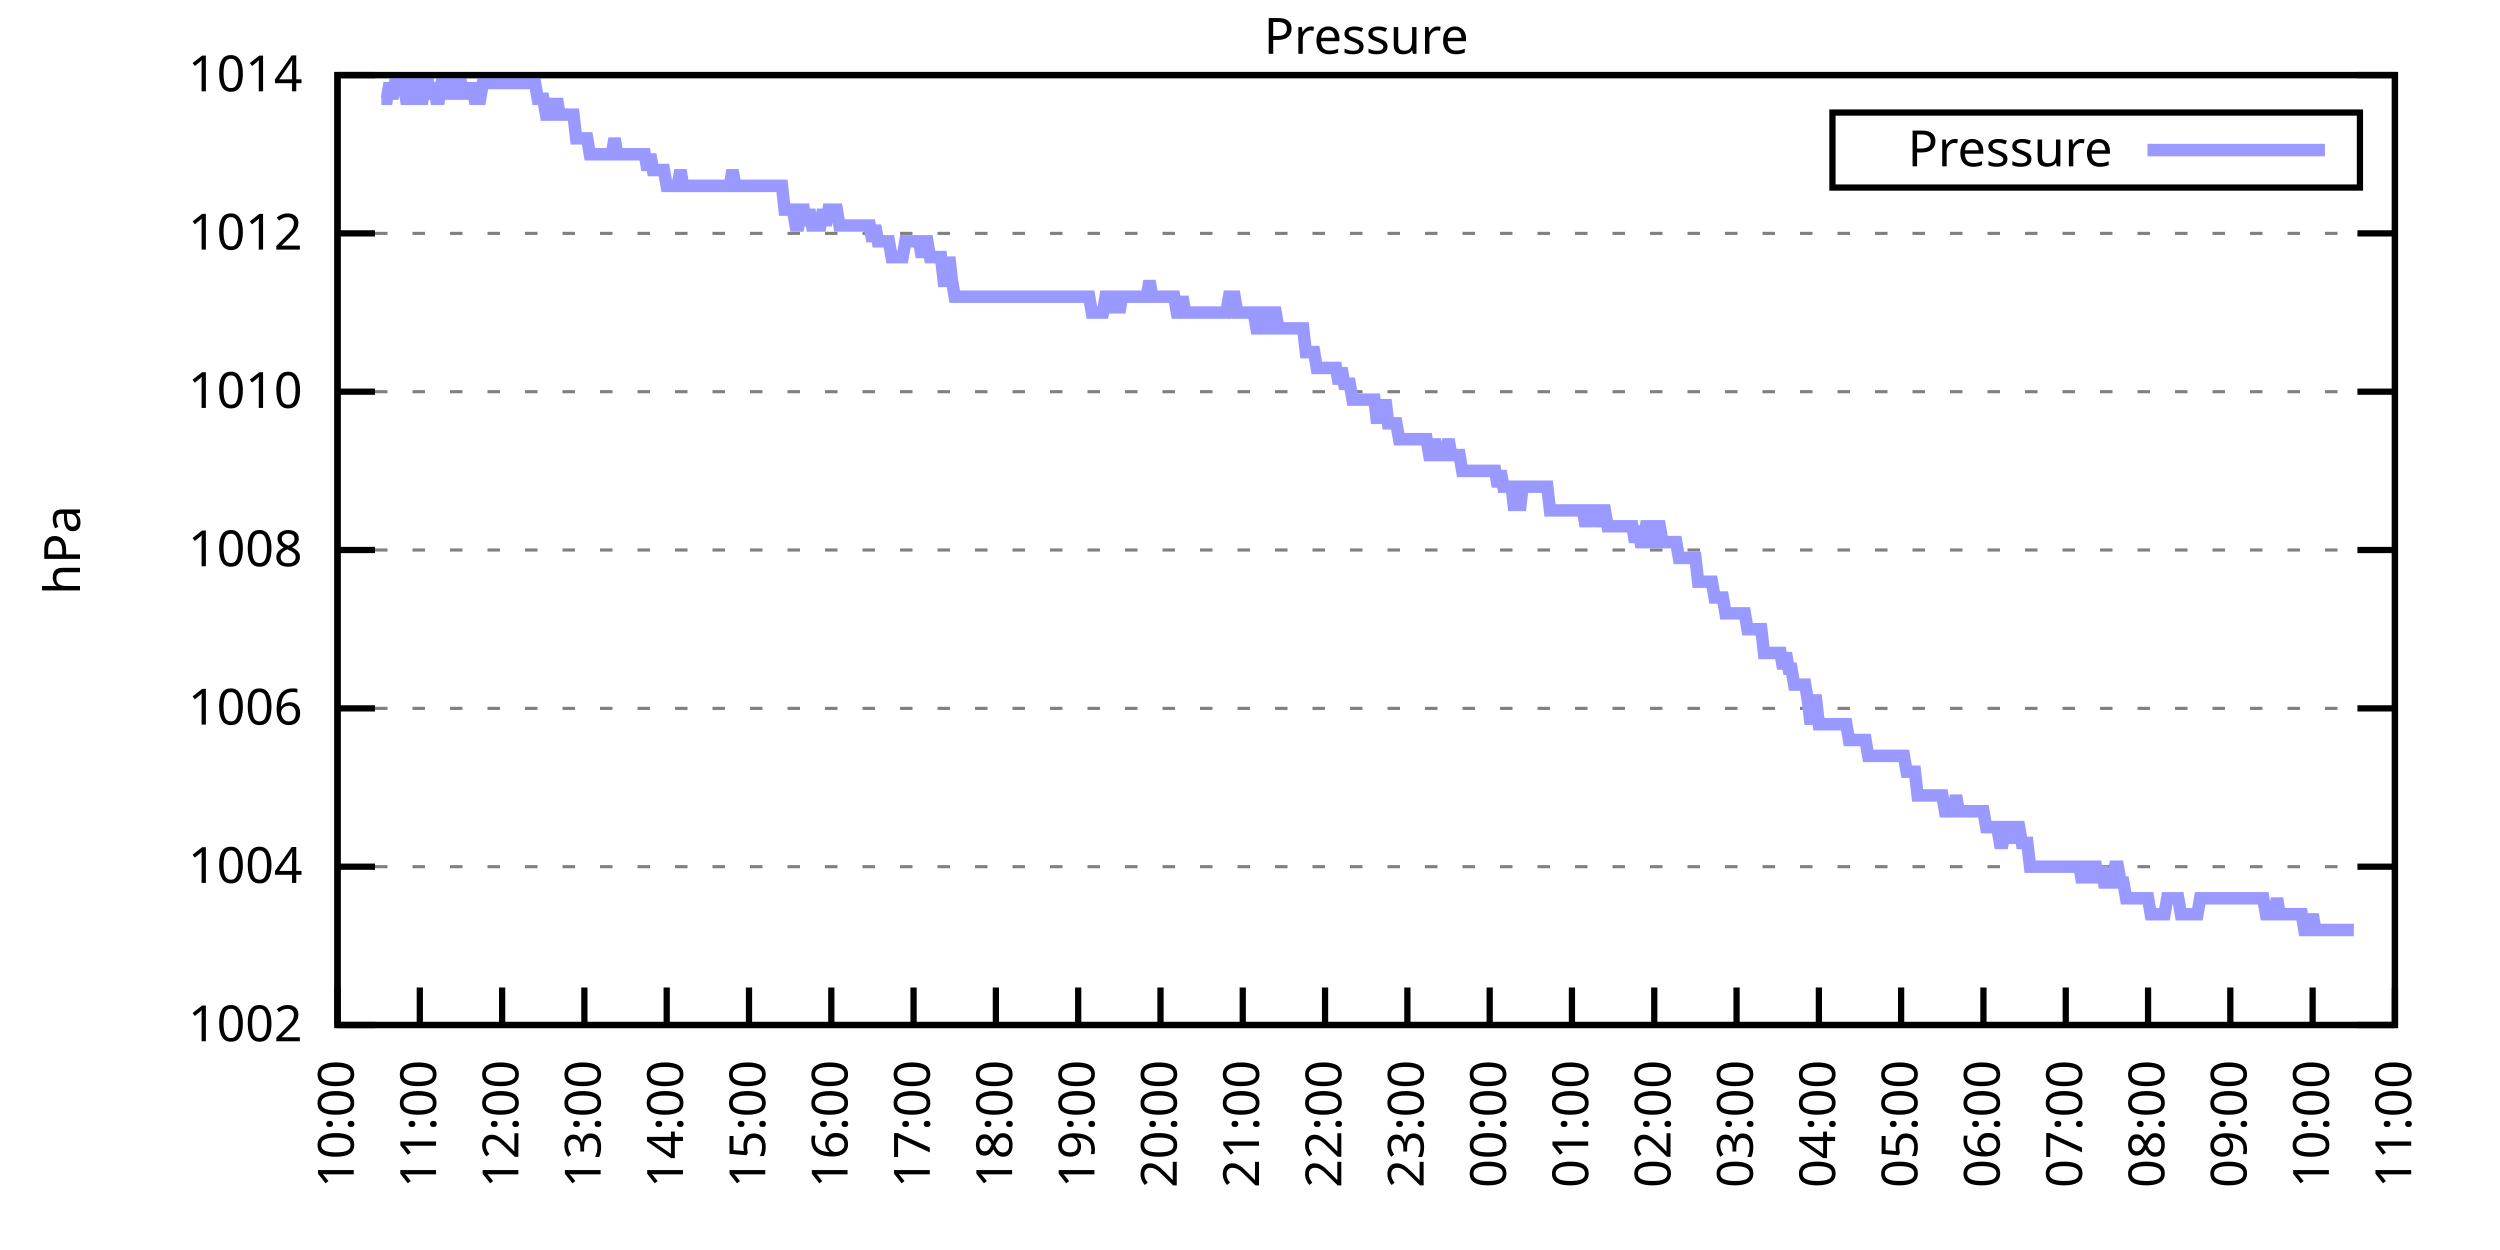
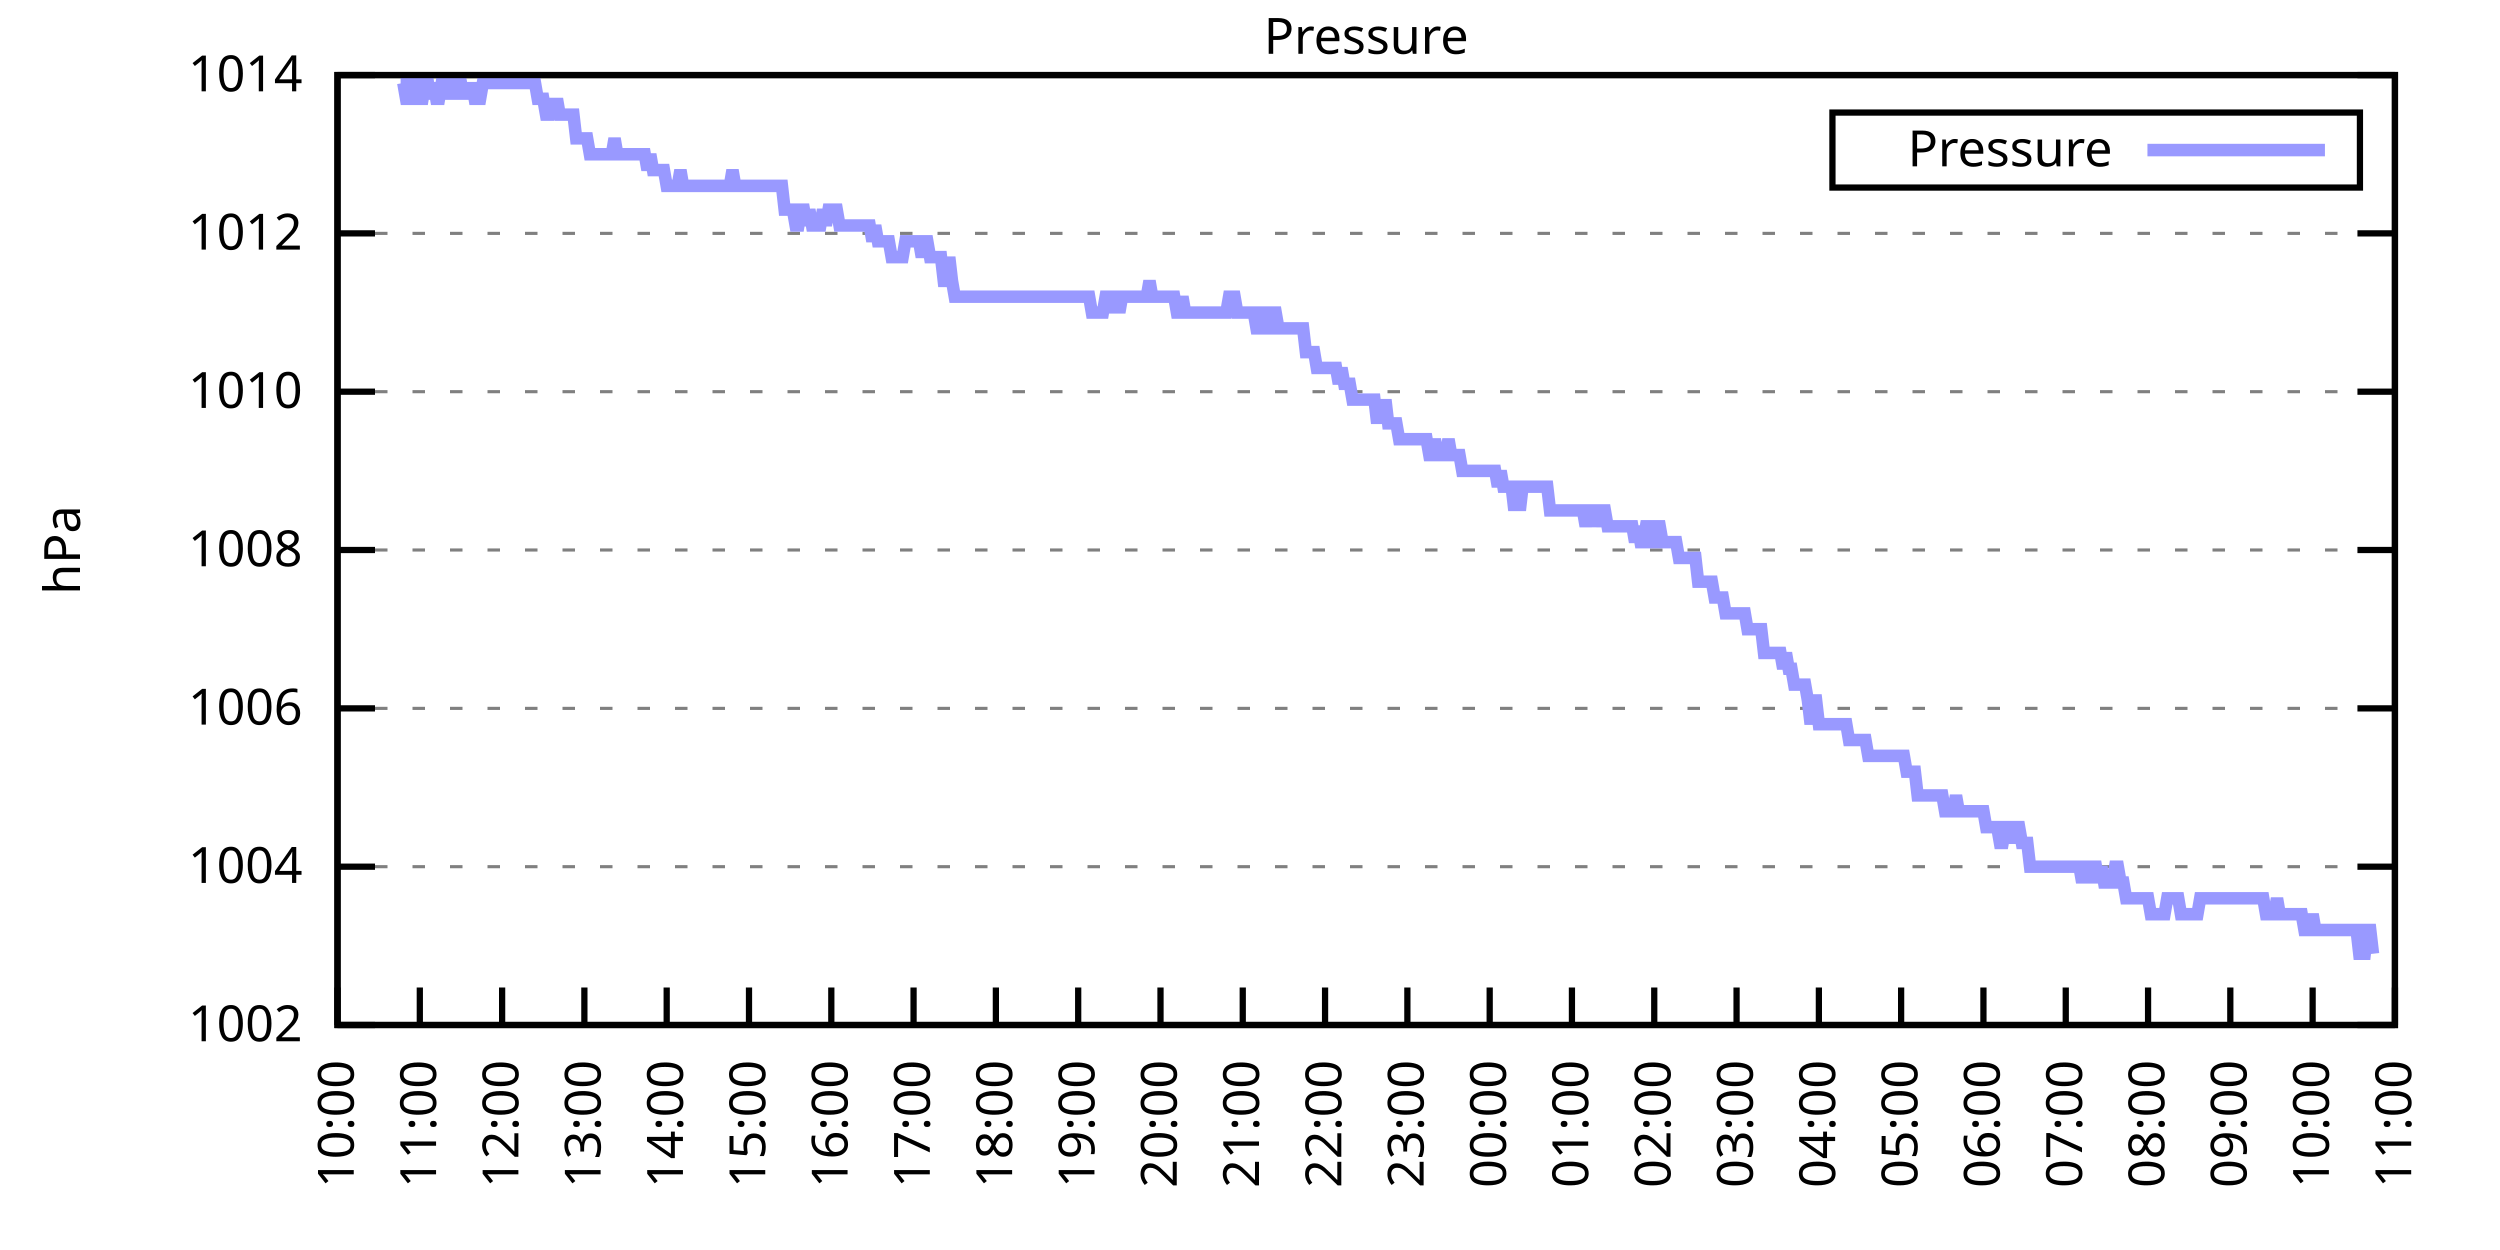
<svg xmlns="http://www.w3.org/2000/svg" xmlns:xlink="http://www.w3.org/1999/xlink" width="400" height="200" viewBox="0 0 400 200">
  <g id="gnuplot_canvas">
    <rect x="0" y="0" width="400" height="200" fill="none" />
    <defs>
      <circle id="gpDot" r="0.5" stroke-width="0.5" stroke="currentColor" />
      <path id="gpPt0" stroke-width="0.333" stroke="currentColor" d="M-1,0 h2 M0,-1 v2" />
      <path id="gpPt1" stroke-width="0.333" stroke="currentColor" d="M-1,-1 L1,1 M1,-1 L-1,1" />
      <path id="gpPt2" stroke-width="0.333" stroke="currentColor" d="M-1,0 L1,0 M0,-1 L0,1 M-1,-1 L1,1 M-1,1 L1,-1" />
      <rect id="gpPt3" stroke-width="0.333" stroke="currentColor" x="-1" y="-1" width="2" height="2" />
      <rect id="gpPt4" stroke-width="0.333" stroke="currentColor" fill="currentColor" x="-1" y="-1" width="2" height="2" />
      <circle id="gpPt5" stroke-width="0.333" stroke="currentColor" cx="0" cy="0" r="1" />
      <use xlink:href="#gpPt5" id="gpPt6" fill="currentColor" stroke="none" />
      <path id="gpPt7" stroke-width="0.333" stroke="currentColor" d="M0,-1.33 L-1.33,0.67 L1.33,0.67 z" />
      <use xlink:href="#gpPt7" id="gpPt8" fill="currentColor" stroke="none" />
      <use xlink:href="#gpPt7" id="gpPt9" stroke="currentColor" transform="rotate(180)" />
      <use xlink:href="#gpPt9" id="gpPt10" fill="currentColor" stroke="none" />
      <use xlink:href="#gpPt3" id="gpPt11" stroke="currentColor" transform="rotate(45)" />
      <use xlink:href="#gpPt11" id="gpPt12" fill="currentColor" stroke="none" />
      <path id="gpPt13" stroke-width="0.333" stroke="currentColor" d="M0,1.330 L1.265,0.411 L0.782,-1.067 L-0.782,-1.076 L-1.265,0.411 z" />
      <use xlink:href="#gpPt13" id="gpPt14" fill="currentColor" stroke="none" />
      <filter id="textbox" filterUnits="objectBoundingBox" x="0" y="0" height="1" width="1">
        <feFlood flood-color="white" flood-opacity="1" result="bgnd" />
        <feComposite in="SourceGraphic" in2="bgnd" operator="atop" />
      </filter>
      <filter id="greybox" filterUnits="objectBoundingBox" x="0" y="0" height="1" width="1">
        <feFlood flood-color="lightgrey" flood-opacity="1" result="grey" />
        <feComposite in="SourceGraphic" in2="grey" operator="atop" />
      </filter>
    </defs>
    <g fill="none" color="white" stroke="currentColor" stroke-width="1.00" stroke-linecap="butt" stroke-linejoin="miter">
</g>
    <g fill="none" color="black" stroke="currentColor" stroke-width="1.00" stroke-linecap="butt" stroke-linejoin="miter">
      <g stroke="none" shape-rendering="crispEdges">
        <polygon fill="rgb(255, 255, 255)" points="54.00,164.00 383.18,164.00 383.18,12.02 54.00,12.02 " />
      </g>
    </g>
    <g fill="none" color="black" stroke="currentColor" stroke-width="1.00" stroke-linecap="butt" stroke-linejoin="miter">
</g>
    <g fill="none" color="black" stroke="black" stroke-width="0.50" stroke-linecap="butt" stroke-linejoin="miter">
</g>
    <g fill="none" color="gray" stroke="currentColor" stroke-width="0.50" stroke-linecap="butt" stroke-linejoin="miter">
      <path stroke="gray" stroke-dasharray="2,4" class="gridline" d="M54.00,164.00 L383.19,164.00  " />
    </g>
    <g fill="none" color="gray" stroke="gray" stroke-width="1.00" stroke-linecap="butt" stroke-linejoin="miter">
</g>
    <g fill="none" color="black" stroke="currentColor" stroke-width="1.00" stroke-linecap="butt" stroke-linejoin="miter">
      <path stroke="black" d="M54.00,164.00 L60.00,164.00 M383.19,164.00 L377.19,164.00  " />
      <g transform="translate(48.40,166.60)" stroke="none" fill="black" font-family="Sans" font-size="8.00" text-anchor="end">
        <text>
          <tspan font-family="Sans"> 1002</tspan>
        </text>
      </g>
    </g>
    <g fill="none" color="black" stroke="currentColor" stroke-width="1.00" stroke-linecap="butt" stroke-linejoin="miter">
</g>
    <g fill="none" color="black" stroke="black" stroke-width="0.50" stroke-linecap="butt" stroke-linejoin="miter">
</g>
    <g fill="none" color="gray" stroke="currentColor" stroke-width="0.50" stroke-linecap="butt" stroke-linejoin="miter">
      <path stroke="gray" stroke-dasharray="2,4" class="gridline" d="M54.00,138.67 L383.19,138.67  " />
    </g>
    <g fill="none" color="gray" stroke="gray" stroke-width="1.00" stroke-linecap="butt" stroke-linejoin="miter">
</g>
    <g fill="none" color="black" stroke="currentColor" stroke-width="1.00" stroke-linecap="butt" stroke-linejoin="miter">
      <path stroke="black" d="M54.00,138.67 L60.00,138.67 M383.19,138.67 L377.19,138.67  " />
      <g transform="translate(48.40,141.27)" stroke="none" fill="black" font-family="Sans" font-size="8.00" text-anchor="end">
        <text>
          <tspan font-family="Sans"> 1004</tspan>
        </text>
      </g>
    </g>
    <g fill="none" color="black" stroke="currentColor" stroke-width="1.00" stroke-linecap="butt" stroke-linejoin="miter">
</g>
    <g fill="none" color="black" stroke="black" stroke-width="0.50" stroke-linecap="butt" stroke-linejoin="miter">
</g>
    <g fill="none" color="gray" stroke="currentColor" stroke-width="0.50" stroke-linecap="butt" stroke-linejoin="miter">
      <path stroke="gray" stroke-dasharray="2,4" class="gridline" d="M54.00,113.34 L383.19,113.34  " />
    </g>
    <g fill="none" color="gray" stroke="gray" stroke-width="1.00" stroke-linecap="butt" stroke-linejoin="miter">
</g>
    <g fill="none" color="black" stroke="currentColor" stroke-width="1.00" stroke-linecap="butt" stroke-linejoin="miter">
      <path stroke="black" d="M54.00,113.34 L60.00,113.34 M383.19,113.34 L377.19,113.34  " />
      <g transform="translate(48.40,115.94)" stroke="none" fill="black" font-family="Sans" font-size="8.00" text-anchor="end">
        <text>
          <tspan font-family="Sans"> 1006</tspan>
        </text>
      </g>
    </g>
    <g fill="none" color="black" stroke="currentColor" stroke-width="1.00" stroke-linecap="butt" stroke-linejoin="miter">
</g>
    <g fill="none" color="black" stroke="black" stroke-width="0.50" stroke-linecap="butt" stroke-linejoin="miter">
</g>
    <g fill="none" color="gray" stroke="currentColor" stroke-width="0.50" stroke-linecap="butt" stroke-linejoin="miter">
      <path stroke="gray" stroke-dasharray="2,4" class="gridline" d="M54.00,88.00 L383.19,88.00  " />
    </g>
    <g fill="none" color="gray" stroke="gray" stroke-width="1.00" stroke-linecap="butt" stroke-linejoin="miter">
</g>
    <g fill="none" color="black" stroke="currentColor" stroke-width="1.00" stroke-linecap="butt" stroke-linejoin="miter">
      <path stroke="black" d="M54.00,88.00 L60.00,88.00 M383.19,88.00 L377.19,88.00  " />
      <g transform="translate(48.40,90.60)" stroke="none" fill="black" font-family="Sans" font-size="8.00" text-anchor="end">
        <text>
          <tspan font-family="Sans"> 1008</tspan>
        </text>
      </g>
    </g>
    <g fill="none" color="black" stroke="currentColor" stroke-width="1.00" stroke-linecap="butt" stroke-linejoin="miter">
</g>
    <g fill="none" color="black" stroke="black" stroke-width="0.50" stroke-linecap="butt" stroke-linejoin="miter">
</g>
    <g fill="none" color="gray" stroke="currentColor" stroke-width="0.50" stroke-linecap="butt" stroke-linejoin="miter">
      <path stroke="gray" stroke-dasharray="2,4" class="gridline" d="M54.00,62.67 L383.19,62.67  " />
    </g>
    <g fill="none" color="gray" stroke="gray" stroke-width="1.00" stroke-linecap="butt" stroke-linejoin="miter">
</g>
    <g fill="none" color="black" stroke="currentColor" stroke-width="1.00" stroke-linecap="butt" stroke-linejoin="miter">
      <path stroke="black" d="M54.00,62.67 L60.00,62.67 M383.19,62.67 L377.19,62.67  " />
      <g transform="translate(48.40,65.27)" stroke="none" fill="black" font-family="Sans" font-size="8.00" text-anchor="end">
        <text>
          <tspan font-family="Sans"> 1010</tspan>
        </text>
      </g>
    </g>
    <g fill="none" color="black" stroke="currentColor" stroke-width="1.00" stroke-linecap="butt" stroke-linejoin="miter">
</g>
    <g fill="none" color="black" stroke="black" stroke-width="0.50" stroke-linecap="butt" stroke-linejoin="miter">
</g>
    <g fill="none" color="gray" stroke="currentColor" stroke-width="0.50" stroke-linecap="butt" stroke-linejoin="miter">
      <path stroke="gray" stroke-dasharray="2,4" class="gridline" d="M54.00,37.34 L383.19,37.34  " />
    </g>
    <g fill="none" color="gray" stroke="gray" stroke-width="1.00" stroke-linecap="butt" stroke-linejoin="miter">
</g>
    <g fill="none" color="black" stroke="currentColor" stroke-width="1.00" stroke-linecap="butt" stroke-linejoin="miter">
      <path stroke="black" d="M54.00,37.34 L60.00,37.34 M383.19,37.34 L377.19,37.34  " />
      <g transform="translate(48.40,39.94)" stroke="none" fill="black" font-family="Sans" font-size="8.00" text-anchor="end">
        <text>
          <tspan font-family="Sans"> 1012</tspan>
        </text>
      </g>
    </g>
    <g fill="none" color="black" stroke="currentColor" stroke-width="1.00" stroke-linecap="butt" stroke-linejoin="miter">
</g>
    <g fill="none" color="black" stroke="black" stroke-width="0.50" stroke-linecap="butt" stroke-linejoin="miter">
</g>
    <g fill="none" color="gray" stroke="currentColor" stroke-width="0.50" stroke-linecap="butt" stroke-linejoin="miter">
      <path stroke="gray" stroke-dasharray="2,4" class="gridline" d="M54.00,12.01 L383.19,12.01  " />
    </g>
    <g fill="none" color="gray" stroke="gray" stroke-width="1.00" stroke-linecap="butt" stroke-linejoin="miter">
</g>
    <g fill="none" color="black" stroke="currentColor" stroke-width="1.00" stroke-linecap="butt" stroke-linejoin="miter">
      <path stroke="black" d="M54.00,12.01 L60.00,12.01 M383.19,12.01 L377.19,12.01  " />
      <g transform="translate(48.40,14.61)" stroke="none" fill="black" font-family="Sans" font-size="8.00" text-anchor="end">
        <text>
          <tspan font-family="Sans"> 1014</tspan>
        </text>
      </g>
    </g>
    <g fill="none" color="black" stroke="currentColor" stroke-width="1.00" stroke-linecap="butt" stroke-linejoin="miter">
      <path stroke="black" d="M54.00,164.00 L54.00,158.00  " />
      <g transform="translate(56.60,169.60) rotate(270.00)" stroke="none" fill="black" font-family="Sans" font-size="8.00" text-anchor="end">
        <text>
          <tspan font-family="Sans">10:00</tspan>
        </text>
      </g>
    </g>
    <g fill="none" color="black" stroke="currentColor" stroke-width="1.00" stroke-linecap="butt" stroke-linejoin="miter">
      <path stroke="black" d="M67.17,164.00 L67.17,158.00  " />
      <g transform="translate(69.77,169.60) rotate(270.00)" stroke="none" fill="black" font-family="Sans" font-size="8.00" text-anchor="end">
        <text>
          <tspan font-family="Sans">11:00</tspan>
        </text>
      </g>
    </g>
    <g fill="none" color="black" stroke="currentColor" stroke-width="1.00" stroke-linecap="butt" stroke-linejoin="miter">
      <path stroke="black" d="M80.34,164.00 L80.34,158.00  " />
      <g transform="translate(82.94,169.60) rotate(270.00)" stroke="none" fill="black" font-family="Sans" font-size="8.00" text-anchor="end">
        <text>
          <tspan font-family="Sans">12:00</tspan>
        </text>
      </g>
    </g>
    <g fill="none" color="black" stroke="currentColor" stroke-width="1.00" stroke-linecap="butt" stroke-linejoin="miter">
      <path stroke="black" d="M93.50,164.00 L93.50,158.00  " />
      <g transform="translate(96.10,169.60) rotate(270.00)" stroke="none" fill="black" font-family="Sans" font-size="8.00" text-anchor="end">
        <text>
          <tspan font-family="Sans">13:00</tspan>
        </text>
      </g>
    </g>
    <g fill="none" color="black" stroke="currentColor" stroke-width="1.00" stroke-linecap="butt" stroke-linejoin="miter">
      <path stroke="black" d="M106.67,164.00 L106.67,158.00  " />
      <g transform="translate(109.27,169.60) rotate(270.00)" stroke="none" fill="black" font-family="Sans" font-size="8.00" text-anchor="end">
        <text>
          <tspan font-family="Sans">14:00</tspan>
        </text>
      </g>
    </g>
    <g fill="none" color="black" stroke="currentColor" stroke-width="1.00" stroke-linecap="butt" stroke-linejoin="miter">
      <path stroke="black" d="M119.84,164.00 L119.84,158.00  " />
      <g transform="translate(122.44,169.60) rotate(270.00)" stroke="none" fill="black" font-family="Sans" font-size="8.00" text-anchor="end">
        <text>
          <tspan font-family="Sans">15:00</tspan>
        </text>
      </g>
    </g>
    <g fill="none" color="black" stroke="currentColor" stroke-width="1.00" stroke-linecap="butt" stroke-linejoin="miter">
      <path stroke="black" d="M133.01,164.00 L133.01,158.00  " />
      <g transform="translate(135.61,169.60) rotate(270.00)" stroke="none" fill="black" font-family="Sans" font-size="8.00" text-anchor="end">
        <text>
          <tspan font-family="Sans">16:00</tspan>
        </text>
      </g>
    </g>
    <g fill="none" color="black" stroke="currentColor" stroke-width="1.00" stroke-linecap="butt" stroke-linejoin="miter">
      <path stroke="black" d="M146.17,164.00 L146.17,158.00  " />
      <g transform="translate(148.77,169.60) rotate(270.00)" stroke="none" fill="black" font-family="Sans" font-size="8.00" text-anchor="end">
        <text>
          <tspan font-family="Sans">17:00</tspan>
        </text>
      </g>
    </g>
    <g fill="none" color="black" stroke="currentColor" stroke-width="1.00" stroke-linecap="butt" stroke-linejoin="miter">
      <path stroke="black" d="M159.34,164.00 L159.34,158.00  " />
      <g transform="translate(161.94,169.60) rotate(270.00)" stroke="none" fill="black" font-family="Sans" font-size="8.00" text-anchor="end">
        <text>
          <tspan font-family="Sans">18:00</tspan>
        </text>
      </g>
    </g>
    <g fill="none" color="black" stroke="currentColor" stroke-width="1.00" stroke-linecap="butt" stroke-linejoin="miter">
      <path stroke="black" d="M172.51,164.00 L172.51,158.00  " />
      <g transform="translate(175.11,169.60) rotate(270.00)" stroke="none" fill="black" font-family="Sans" font-size="8.00" text-anchor="end">
        <text>
          <tspan font-family="Sans">19:00</tspan>
        </text>
      </g>
    </g>
    <g fill="none" color="black" stroke="currentColor" stroke-width="1.00" stroke-linecap="butt" stroke-linejoin="miter">
      <path stroke="black" d="M185.68,164.00 L185.68,158.00  " />
      <g transform="translate(188.28,169.60) rotate(270.00)" stroke="none" fill="black" font-family="Sans" font-size="8.00" text-anchor="end">
        <text>
          <tspan font-family="Sans">20:00</tspan>
        </text>
      </g>
    </g>
    <g fill="none" color="black" stroke="currentColor" stroke-width="1.00" stroke-linecap="butt" stroke-linejoin="miter">
      <path stroke="black" d="M198.84,164.00 L198.84,158.00  " />
      <g transform="translate(201.44,169.60) rotate(270.00)" stroke="none" fill="black" font-family="Sans" font-size="8.00" text-anchor="end">
        <text>
          <tspan font-family="Sans">21:00</tspan>
        </text>
      </g>
    </g>
    <g fill="none" color="black" stroke="currentColor" stroke-width="1.00" stroke-linecap="butt" stroke-linejoin="miter">
      <path stroke="black" d="M212.01,164.00 L212.01,158.00  " />
      <g transform="translate(214.61,169.60) rotate(270.00)" stroke="none" fill="black" font-family="Sans" font-size="8.00" text-anchor="end">
        <text>
          <tspan font-family="Sans">22:00</tspan>
        </text>
      </g>
    </g>
    <g fill="none" color="black" stroke="currentColor" stroke-width="1.00" stroke-linecap="butt" stroke-linejoin="miter">
      <path stroke="black" d="M225.18,164.00 L225.18,158.00  " />
      <g transform="translate(227.78,169.60) rotate(270.00)" stroke="none" fill="black" font-family="Sans" font-size="8.00" text-anchor="end">
        <text>
          <tspan font-family="Sans">23:00</tspan>
        </text>
      </g>
    </g>
    <g fill="none" color="black" stroke="currentColor" stroke-width="1.00" stroke-linecap="butt" stroke-linejoin="miter">
      <path stroke="black" d="M238.35,164.00 L238.35,158.00  " />
      <g transform="translate(240.95,169.60) rotate(270.00)" stroke="none" fill="black" font-family="Sans" font-size="8.00" text-anchor="end">
        <text>
          <tspan font-family="Sans">00:00</tspan>
        </text>
      </g>
    </g>
    <g fill="none" color="black" stroke="currentColor" stroke-width="1.00" stroke-linecap="butt" stroke-linejoin="miter">
      <path stroke="black" d="M251.51,164.00 L251.51,158.00  " />
      <g transform="translate(254.11,169.60) rotate(270.00)" stroke="none" fill="black" font-family="Sans" font-size="8.00" text-anchor="end">
        <text>
          <tspan font-family="Sans">01:00</tspan>
        </text>
      </g>
    </g>
    <g fill="none" color="black" stroke="currentColor" stroke-width="1.00" stroke-linecap="butt" stroke-linejoin="miter">
      <path stroke="black" d="M264.68,164.00 L264.68,158.00  " />
      <g transform="translate(267.28,169.60) rotate(270.00)" stroke="none" fill="black" font-family="Sans" font-size="8.00" text-anchor="end">
        <text>
          <tspan font-family="Sans">02:00</tspan>
        </text>
      </g>
    </g>
    <g fill="none" color="black" stroke="currentColor" stroke-width="1.00" stroke-linecap="butt" stroke-linejoin="miter">
      <path stroke="black" d="M277.85,164.00 L277.85,158.00  " />
      <g transform="translate(280.45,169.60) rotate(270.00)" stroke="none" fill="black" font-family="Sans" font-size="8.00" text-anchor="end">
        <text>
          <tspan font-family="Sans">03:00</tspan>
        </text>
      </g>
    </g>
    <g fill="none" color="black" stroke="currentColor" stroke-width="1.00" stroke-linecap="butt" stroke-linejoin="miter">
      <path stroke="black" d="M291.02,164.00 L291.02,158.00  " />
      <g transform="translate(293.62,169.60) rotate(270.00)" stroke="none" fill="black" font-family="Sans" font-size="8.00" text-anchor="end">
        <text>
          <tspan font-family="Sans">04:00</tspan>
        </text>
      </g>
    </g>
    <g fill="none" color="black" stroke="currentColor" stroke-width="1.00" stroke-linecap="butt" stroke-linejoin="miter">
      <path stroke="black" d="M304.18,164.00 L304.18,158.00  " />
      <g transform="translate(306.78,169.60) rotate(270.00)" stroke="none" fill="black" font-family="Sans" font-size="8.00" text-anchor="end">
        <text>
          <tspan font-family="Sans">05:00</tspan>
        </text>
      </g>
    </g>
    <g fill="none" color="black" stroke="currentColor" stroke-width="1.00" stroke-linecap="butt" stroke-linejoin="miter">
      <path stroke="black" d="M317.35,164.00 L317.35,158.00  " />
      <g transform="translate(319.95,169.60) rotate(270.00)" stroke="none" fill="black" font-family="Sans" font-size="8.00" text-anchor="end">
        <text>
          <tspan font-family="Sans">06:00</tspan>
        </text>
      </g>
    </g>
    <g fill="none" color="black" stroke="currentColor" stroke-width="1.00" stroke-linecap="butt" stroke-linejoin="miter">
      <path stroke="black" d="M330.52,164.00 L330.52,158.00  " />
      <g transform="translate(333.12,169.60) rotate(270.00)" stroke="none" fill="black" font-family="Sans" font-size="8.00" text-anchor="end">
        <text>
          <tspan font-family="Sans">07:00</tspan>
        </text>
      </g>
    </g>
    <g fill="none" color="black" stroke="currentColor" stroke-width="1.00" stroke-linecap="butt" stroke-linejoin="miter">
      <path stroke="black" d="M343.69,164.00 L343.69,158.00  " />
      <g transform="translate(346.29,169.60) rotate(270.00)" stroke="none" fill="black" font-family="Sans" font-size="8.00" text-anchor="end">
        <text>
          <tspan font-family="Sans">08:00</tspan>
        </text>
      </g>
    </g>
    <g fill="none" color="black" stroke="currentColor" stroke-width="1.00" stroke-linecap="butt" stroke-linejoin="miter">
      <path stroke="black" d="M356.85,164.00 L356.85,158.00  " />
      <g transform="translate(359.45,169.60) rotate(270.00)" stroke="none" fill="black" font-family="Sans" font-size="8.00" text-anchor="end">
        <text>
          <tspan font-family="Sans">09:00</tspan>
        </text>
      </g>
    </g>
    <g fill="none" color="black" stroke="currentColor" stroke-width="1.00" stroke-linecap="butt" stroke-linejoin="miter">
      <path stroke="black" d="M370.02,164.00 L370.02,158.00  " />
      <g transform="translate(372.62,169.60) rotate(270.00)" stroke="none" fill="black" font-family="Sans" font-size="8.00" text-anchor="end">
        <text>
          <tspan font-family="Sans">10:00</tspan>
        </text>
      </g>
    </g>
    <g fill="none" color="black" stroke="currentColor" stroke-width="1.00" stroke-linecap="butt" stroke-linejoin="miter">
      <path stroke="black" d="M383.19,164.00 L383.19,158.00  " />
      <g transform="translate(385.79,169.60) rotate(270.00)" stroke="none" fill="black" font-family="Sans" font-size="8.00" text-anchor="end">
        <text>
          <tspan font-family="Sans">11:00</tspan>
        </text>
      </g>
    </g>
    <g fill="none" color="black" stroke="currentColor" stroke-width="1.00" stroke-linecap="butt" stroke-linejoin="miter">
</g>
    <g fill="none" color="black" stroke="currentColor" stroke-width="1.00" stroke-linecap="butt" stroke-linejoin="miter">
      <path stroke="black" d="M54.00,12.01 L54.00,164.00 L383.19,164.00 L383.19,12.01 L54.00,12.01 Z  " />
    </g>
    <g fill="none" color="black" stroke="currentColor" stroke-width="1.00" stroke-linecap="butt" stroke-linejoin="miter">
</g>
    <g fill="none" color="black" stroke="currentColor" stroke-width="1.00" stroke-linecap="butt" stroke-linejoin="miter">
      <path stroke="black" d="M293.19,30.01 L293.19,18.01 L377.59,18.01 L377.59,30.01 L293.19,30.01 Z  " />
    </g>
    <g id="Pressure_plot_1">
      <g fill="none" color="white" stroke="black" stroke-width="2.00" stroke-linecap="butt" stroke-linejoin="miter">
</g>
      <g fill="none" color="black" stroke="currentColor" stroke-width="2.00" stroke-linecap="butt" stroke-linejoin="miter">
        <g transform="translate(337.99,26.61)" stroke="none" fill="black" font-family="Sans" font-size="8.00" text-anchor="end">
          <text>
            <tspan font-family="Sans">Pressure</tspan>
          </text>
        </g>
      </g>
      <g fill="none" color="black" stroke="currentColor" stroke-width="2.00" stroke-linecap="butt" stroke-linejoin="miter">
-         <path stroke="rgb(153, 153, 255)" d="M343.59,24.01 L371.99,24.01 M61.02,15.81 L61.46,15.81 L61.90,15.81 L62.34,13.28 L62.78,15.81 L63.22,13.28   L63.66,13.28 L64.10,13.28 L64.53,13.28 L64.97,15.81 L65.41,15.81 L65.85,15.81 L66.29,13.28 L66.73,13.28   L67.17,15.81 L67.61,15.81 L68.05,13.28 L68.48,13.28 L68.92,15.81 L69.36,13.28 L69.80,15.81 L70.24,15.81   L70.68,13.28 L71.12,13.28 L71.56,15.81 L72.00,13.28 L72.43,13.28 L72.87,15.81 L73.31,13.28 L73.75,13.28   L74.19,15.81 L74.63,13.28 L75.07,15.81 L75.51,13.28 L75.95,15.81 L76.38,15.81 L76.82,15.81 L77.26,13.28   L77.70,13.28 L78.14,13.28 L78.58,13.28 L79.02,13.28 L79.46,13.28 L79.90,13.28 L80.34,13.28 L80.77,13.28   L81.21,13.28 L81.65,13.28 L82.09,13.28 L82.53,13.28 L82.97,13.28 L83.41,13.28 L83.85,13.28 L84.29,13.28   L84.72,13.28 L85.16,13.28 L85.60,13.28 L86.04,15.81 L86.48,15.81 L86.92,15.81 L87.36,18.34 L87.80,18.34   L88.24,15.81 L88.67,18.34 L89.11,15.81 L89.55,18.34 L89.99,18.34 L90.43,18.34 L90.87,18.34 L91.31,18.34   L91.75,18.34 L92.19,22.14 L92.62,22.14 L93.06,22.14 L93.50,22.14 L93.94,22.14 L94.38,24.68 L94.82,24.68   L95.26,24.68 L95.70,24.68 L96.14,24.68 L96.58,24.68 L97.01,24.68 L97.45,24.68 L97.89,24.68 L98.33,22.14   L98.77,24.68 L99.21,24.68 L99.65,24.68 L100.09,24.68 L100.53,24.68 L100.96,24.68 L101.40,24.68 L101.84,24.68   L102.28,24.68 L102.72,24.68 L103.16,24.68 L103.60,27.21 L104.04,24.68 L104.48,27.21 L104.91,27.21 L105.35,27.21   L105.79,27.21 L106.23,27.21 L106.67,29.74 L107.11,29.74 L107.55,29.74 L107.99,29.74 L108.43,29.74 L108.87,27.21   L109.30,29.74 L109.74,29.74 L110.18,29.74 L110.62,29.74 L111.06,29.74 L111.50,29.74 L111.94,29.74 L112.38,29.74   L112.82,29.74 L113.25,29.74 L113.69,29.74 L114.13,29.74 L114.57,29.74 L115.01,29.74 L115.45,29.74 L115.89,29.74   L116.33,29.74 L116.77,29.74 L117.20,27.21 L117.64,29.74 L118.08,29.74 L118.52,29.74 L118.96,29.74 L119.40,29.74   L119.84,29.74 L120.28,29.74 L120.72,29.74 L121.15,29.74 L121.59,29.74 L122.03,29.74 L122.47,29.74 L122.91,29.74   L123.35,29.74 L123.79,29.74 L124.23,29.74 L124.67,29.74 L125.11,29.74 L125.54,33.54 L125.98,33.54 L126.42,33.54   L126.86,33.54 L127.30,36.08 L127.74,36.08 L128.18,33.54 L128.62,33.54 L129.06,36.08 L129.49,33.54 L129.93,36.08   L130.37,36.08 L130.81,36.08 L131.25,36.08 L131.69,33.54 L132.13,36.08 L132.57,33.54 L133.01,33.54 L133.44,33.54   L133.88,33.54 L134.32,36.08 L134.76,36.08 L135.20,36.08 L135.64,36.08 L136.08,36.08 L136.52,36.08 L136.96,36.08   L137.39,36.08 L137.83,36.08 L138.27,36.08 L138.71,36.08 L139.15,36.08 L139.59,38.61 L140.03,36.08 L140.47,38.61   L140.91,38.61 L141.35,38.61 L141.78,38.61 L142.22,38.61 L142.66,41.14 L143.10,41.14 L143.54,41.14 L143.98,41.14   L144.42,41.14 L144.86,38.61 L145.30,38.61 L145.73,38.61 L146.17,38.61 L146.61,38.61 L147.05,38.61 L147.49,41.14   L147.93,38.61 L148.37,38.61 L148.81,41.14 L149.25,41.14 L149.68,41.14 L150.12,41.14 L150.56,41.14 L151.00,44.94   L151.44,44.94 L151.88,41.14 L152.32,44.94 L152.76,47.47 L153.20,47.47 L153.63,47.47 L154.07,47.47 L154.51,47.47   L154.95,47.47 L155.39,47.47 L155.83,47.47 L156.27,47.47 L156.71,47.47 L157.15,47.47 L157.59,47.47 L158.02,47.47   L158.46,47.47 L158.90,47.47 L159.34,47.47 L159.78,47.47 L160.22,47.47 L160.66,47.47 L161.10,47.47 L161.54,47.47   L161.97,47.47 L162.41,47.47 L162.85,47.47 L163.29,47.47 L163.73,47.47 L164.17,47.47 L164.61,47.47 L165.05,47.47   L165.49,47.47 L165.92,47.47 L166.36,47.47 L166.80,47.47 L167.24,47.47 L167.68,47.47 L168.12,47.47 L168.56,47.47   L169.00,47.47 L169.44,47.47 L169.87,47.47 L170.31,47.47 L170.75,47.47 L171.19,47.47 L171.63,47.47 L172.07,47.47   L172.51,47.47 L172.95,47.47 L173.39,47.47 L173.83,47.47 L174.26,47.47 L174.70,50.01 L175.14,50.01 L175.58,50.01   L176.02,50.01 L176.46,50.01 L176.90,47.47 L177.34,47.47 L177.78,50.01 L178.21,47.47 L178.65,47.47 L179.09,50.01   L179.53,47.47 L179.97,47.47 L180.41,47.47 L180.85,47.47 L181.29,47.47 L181.73,47.47 L182.16,47.47 L182.60,47.47   L183.04,47.47 L183.48,47.47 L183.92,44.94 L184.36,47.47 L184.80,47.47 L185.24,47.47 L185.68,47.47 L186.11,47.47   L186.55,47.47 L186.99,47.47 L187.43,47.47 L187.87,47.47 L188.31,50.01 L188.75,50.01 L189.19,47.47 L189.63,50.01   L190.07,50.01 L190.50,50.01 L190.94,50.01 L191.38,50.01 L191.82,50.01 L192.26,50.01 L192.70,50.01 L193.14,50.01   L193.58,50.01 L194.02,50.01 L194.45,50.01 L194.89,50.01 L195.33,50.01 L195.77,50.01 L196.21,50.01 L196.65,47.47   L197.09,47.47 L197.53,47.47 L197.97,50.01 L198.40,50.01 L198.84,50.01 L199.28,50.01 L199.72,50.01 L200.16,50.01   L200.60,50.01 L201.04,52.54 L201.48,52.54 L201.92,50.01 L202.35,50.01 L202.79,52.54 L203.23,52.54 L203.67,50.01   L204.11,50.01 L204.55,52.54 L204.99,52.54 L205.43,52.54 L205.87,52.54 L206.31,52.54 L206.74,52.54 L207.18,52.54   L207.62,52.54 L208.06,52.54 L208.50,52.54 L208.94,56.34 L209.38,56.34 L209.82,56.34 L210.26,56.34 L210.69,58.87   L211.13,58.87 L211.57,58.87 L212.01,58.87 L212.45,58.87 L212.89,58.87 L213.33,58.87 L213.77,58.87 L214.21,61.41   L214.64,58.87 L215.08,61.41 L215.52,61.41 L215.96,61.41 L216.40,63.94 L216.84,63.94 L217.28,63.94 L217.72,63.94   L218.16,63.94 L218.60,63.94 L219.03,63.94 L219.47,63.94 L219.91,63.94 L220.35,67.74 L220.79,63.94 L221.23,67.74   L221.67,63.94 L222.11,67.74 L222.55,67.74 L222.98,67.74 L223.42,67.74 L223.86,70.27 L224.30,70.27 L224.74,70.27   L225.18,70.27 L225.62,70.27 L226.06,70.27 L226.50,70.27 L226.93,70.27 L227.37,70.27 L227.81,70.27 L228.25,70.27   L228.69,72.81 L229.13,72.81 L229.57,70.27 L230.01,72.81 L230.45,72.81 L230.88,72.81 L231.32,72.81 L231.76,70.27   L232.20,72.81 L232.64,72.81 L233.08,72.81 L233.52,72.81 L233.96,75.34 L234.40,75.34 L234.84,75.34 L235.27,75.34   L235.71,75.34 L236.15,75.34 L236.59,75.34 L237.03,75.34 L237.47,75.34 L237.91,75.34 L238.35,75.34 L238.79,75.34   L239.22,75.34 L239.66,77.87 L240.10,75.34 L240.54,77.87 L240.98,77.87 L241.42,77.87 L241.86,77.87 L242.30,81.67   L242.74,77.87 L243.17,81.67 L243.61,77.87 L244.05,77.87 L244.49,77.87 L244.93,77.87 L245.37,77.87 L245.81,77.87   L246.25,77.87 L246.69,77.87 L247.12,77.87 L247.56,77.87 L248.00,81.67 L248.44,81.67 L248.88,81.67 L249.32,81.67   L249.76,81.67 L250.20,81.67 L250.64,81.67 L251.08,81.67 L251.51,81.67 L251.95,81.67 L252.39,81.67 L252.83,81.67   L253.27,81.67 L253.71,84.21 L254.15,81.67 L254.59,81.67 L255.03,81.67 L255.46,84.21 L255.90,81.67 L256.34,81.67   L256.78,81.67 L257.22,84.21 L257.66,84.21 L258.10,84.21 L258.54,84.21 L258.98,84.21 L259.41,84.21 L259.85,84.21   L260.29,84.21 L260.73,84.21 L261.17,84.21 L261.61,86.74 L262.05,84.21 L262.49,86.74 L262.93,86.74 L263.36,84.21   L263.80,84.21 L264.24,86.74 L264.68,86.74 L265.12,84.21 L265.56,84.21 L266.00,86.74 L266.44,86.74 L266.88,86.74   L267.32,86.74 L267.75,86.74 L268.19,86.74 L268.63,89.27 L269.07,89.27 L269.51,89.27 L269.95,89.27 L270.39,89.27   L270.83,89.27 L271.27,89.27 L271.70,93.07 L272.14,93.07 L272.58,93.07 L273.02,93.07 L273.46,93.07 L273.90,93.07   L274.34,95.60 L274.78,95.60 L275.22,95.60 L275.65,95.60 L276.09,98.14 L276.53,98.14 L276.97,98.14 L277.41,98.14   L277.85,98.14 L278.29,98.14 L278.73,98.14 L279.17,98.14 L279.60,100.67 L280.04,100.67 L280.48,100.67 L280.92,100.67   L281.36,100.67 L281.80,100.67 L282.24,104.47 L282.68,104.47 L283.12,104.47 L283.56,104.47 L283.99,104.47 L284.43,104.47   L284.87,104.47 L285.31,107.00 L285.75,104.47 L286.19,107.00 L286.63,107.00 L287.07,109.54 L287.51,109.54 L287.94,109.54   L288.38,109.54 L288.82,109.54 L289.26,112.07 L289.70,115.87 L290.14,112.07 L290.58,112.07 L291.02,115.87 L291.46,115.87   L291.89,115.87 L292.33,115.87 L292.77,115.87 L293.21,115.87 L293.65,115.87 L294.09,115.87 L294.53,115.87 L294.97,115.87   L295.41,115.87 L295.84,118.40 L296.28,118.40 L296.72,118.40 L297.16,118.40 L297.60,118.40 L298.04,118.40 L298.48,118.40   L298.92,120.94 L299.36,120.94 L299.80,120.94 L300.23,120.94 L300.67,120.94 L301.11,120.94 L301.55,120.94 L301.99,120.94   L302.43,120.94 L302.87,120.94 L303.31,120.94 L303.75,120.94 L304.18,120.94 L304.62,120.94 L305.06,123.47 L305.50,123.47   L305.94,123.47 L306.38,123.47 L306.82,127.27 L307.26,127.27 L307.70,127.27 L308.13,127.27 L308.57,127.27 L309.01,127.27   L309.45,127.27 L309.89,127.27 L310.33,127.27 L310.77,127.27 L311.21,129.80 L311.65,129.80 L312.08,129.80 L312.52,129.80   L312.96,127.27 L313.40,129.80 L313.84,129.80 L314.28,129.80 L314.72,129.80 L315.16,129.80 L315.60,129.80 L316.04,129.80   L316.47,129.80 L316.91,129.80 L317.35,129.80 L317.79,132.34 L318.23,132.34 L318.67,132.34 L319.11,132.34 L319.55,132.34   L319.99,134.87 L320.42,134.87 L320.86,132.34 L321.30,132.34 L321.74,134.87 L322.18,132.34 L322.62,132.34 L323.06,132.34   L323.50,134.87 L323.94,134.87 L324.37,134.87 L324.81,138.67 L325.25,138.67 L325.69,138.67 L326.13,138.67 L326.57,138.67   L327.01,138.67 L327.45,138.67 L327.89,138.67 L328.33,138.67 L328.76,138.67 L329.20,138.67 L329.64,138.67 L330.08,138.67   L330.52,138.67 L330.96,138.67 L331.40,138.67 L331.84,138.67 L332.28,138.67 L332.71,138.67 L333.15,141.20 L333.59,138.67   L334.03,138.67 L334.47,141.20 L334.91,138.67 L335.35,138.67 L335.79,141.20 L336.23,138.67 L336.66,141.20 L337.10,141.20   L337.54,141.20 L337.98,141.20 L338.42,138.67 L338.86,138.67 L339.30,141.20 L339.74,141.20 L340.18,143.73 L340.61,143.73   L341.05,143.73 L341.49,143.73 L341.93,143.73 L342.37,143.73 L342.81,143.73 L343.25,143.73 L343.69,143.73 L344.13,146.27   L344.57,146.27 L345.00,146.27 L345.44,146.27 L345.88,146.27 L346.32,146.27 L346.76,143.73 L347.20,143.73 L347.64,143.73   L348.08,143.73 L348.52,143.73 L348.95,146.27 L349.39,146.27 L349.83,146.27 L350.27,146.27 L350.71,146.27 L351.15,146.27   L351.59,146.27 L352.03,143.73 L352.47,143.73 L352.90,143.73 L353.34,143.73 L353.78,143.73 L354.22,143.73 L354.66,143.73   L355.10,143.73 L355.54,143.73 L355.98,143.73 L356.42,143.73 L356.85,143.73 L357.29,143.73 L357.73,143.73 L358.17,143.73   L358.61,143.73 L359.05,143.73 L359.49,143.73 L359.93,143.73 L360.37,143.73 L360.81,143.73 L361.24,143.73 L361.68,143.73   L362.12,143.73 L362.56,146.27 L363.00,146.27 L363.44,146.27 L363.88,146.27 L364.32,143.73 L364.76,146.27 L365.19,146.27   L365.63,146.27 L366.07,146.27 L366.51,146.27 L366.95,146.27 L367.39,146.27 L367.83,146.27 L368.27,146.27 L368.71,148.80   L369.14,148.80 L369.58,148.80 L370.02,146.27 L370.46,148.80 L370.90,148.80 L371.34,148.80 L371.78,148.80 L372.22,148.80   L372.66,148.80 L373.09,148.80 L373.53,148.80 L373.97,148.80 L374.41,148.80 L374.85,148.80 L375.29,148.80 L375.73,148.80   L376.17,148.80 L376.61,148.80  " />
+         <path stroke="rgb(153, 153, 255)" d="M343.59,24.01 L371.99,24.01 M64.10,13.28 L64.53,13.28 L64.97,15.81 L65.41,15.81 L65.85,15.81 L66.29,13.28   L66.73,13.28 L67.17,15.81 L67.61,15.81 L68.05,13.28 L68.48,13.28 L68.92,15.81 L69.36,13.28 L69.80,15.81   L70.24,15.81 L70.68,13.28 L71.12,13.28 L71.56,15.81 L72.00,13.28 L72.43,13.28 L72.87,15.81 L73.31,13.28   L73.75,13.28 L74.19,15.81 L74.63,13.28 L75.07,15.81 L75.51,13.28 L75.95,15.81 L76.38,15.81 L76.82,15.81   L77.26,13.28 L77.70,13.28 L78.14,13.28 L78.58,13.28 L79.02,13.28 L79.46,13.28 L79.90,13.28 L80.34,13.28   L80.77,13.28 L81.21,13.28 L81.65,13.28 L82.09,13.28 L82.53,13.28 L82.97,13.28 L83.41,13.28 L83.85,13.28   L84.29,13.28 L84.72,13.28 L85.16,13.28 L85.60,13.28 L86.04,15.81 L86.48,15.81 L86.92,15.81 L87.36,18.34   L87.80,18.34 L88.24,15.81 L88.67,18.34 L89.11,15.81 L89.55,18.34 L89.99,18.34 L90.43,18.34 L90.87,18.34   L91.31,18.34 L91.75,18.34 L92.19,22.14 L92.62,22.14 L93.06,22.14 L93.50,22.14 L93.94,22.14 L94.38,24.68   L94.82,24.68 L95.26,24.68 L95.70,24.68 L96.14,24.68 L96.58,24.68 L97.01,24.68 L97.45,24.68 L97.89,24.68   L98.33,22.14 L98.77,24.68 L99.21,24.68 L99.65,24.68 L100.09,24.68 L100.53,24.68 L100.96,24.68 L101.40,24.68   L101.84,24.68 L102.28,24.68 L102.72,24.68 L103.16,24.68 L103.60,27.21 L104.04,24.68 L104.48,27.21 L104.91,27.21   L105.35,27.21 L105.79,27.21 L106.23,27.21 L106.67,29.74 L107.11,29.74 L107.55,29.74 L107.99,29.74 L108.43,29.74   L108.87,27.21 L109.30,29.74 L109.74,29.74 L110.18,29.74 L110.62,29.74 L111.06,29.74 L111.50,29.74 L111.94,29.74   L112.38,29.74 L112.82,29.74 L113.25,29.74 L113.69,29.74 L114.13,29.74 L114.57,29.74 L115.01,29.74 L115.45,29.74   L115.89,29.74 L116.33,29.74 L116.77,29.74 L117.20,27.21 L117.64,29.74 L118.08,29.74 L118.52,29.74 L118.96,29.74   L119.40,29.74 L119.84,29.74 L120.28,29.74 L120.72,29.74 L121.15,29.74 L121.59,29.74 L122.03,29.74 L122.47,29.74   L122.91,29.74 L123.35,29.74 L123.79,29.74 L124.23,29.74 L124.67,29.74 L125.11,29.74 L125.54,33.54 L125.98,33.54   L126.42,33.54 L126.86,33.54 L127.30,36.08 L127.74,36.08 L128.18,33.54 L128.62,33.54 L129.06,36.08 L129.49,33.54   L129.93,36.08 L130.37,36.08 L130.81,36.08 L131.25,36.08 L131.69,33.54 L132.13,36.08 L132.57,33.54 L133.01,33.54   L133.44,33.54 L133.88,33.54 L134.32,36.08 L134.76,36.08 L135.20,36.08 L135.64,36.08 L136.08,36.08 L136.52,36.08   L136.96,36.08 L137.39,36.08 L137.83,36.08 L138.27,36.08 L138.71,36.08 L139.15,36.08 L139.59,38.61 L140.03,36.08   L140.47,38.61 L140.91,38.61 L141.35,38.61 L141.78,38.61 L142.22,38.61 L142.66,41.14 L143.10,41.14 L143.54,41.14   L143.98,41.14 L144.42,41.14 L144.86,38.61 L145.30,38.61 L145.73,38.61 L146.17,38.61 L146.61,38.61 L147.05,38.61   L147.49,41.14 L147.93,38.61 L148.37,38.61 L148.81,41.14 L149.25,41.14 L149.68,41.14 L150.12,41.14 L150.56,41.14   L151.00,44.94 L151.44,44.94 L151.88,41.14 L152.32,44.94 L152.76,47.47 L153.20,47.47 L153.63,47.47 L154.07,47.47   L154.51,47.47 L154.95,47.47 L155.39,47.47 L155.83,47.47 L156.27,47.47 L156.71,47.47 L157.15,47.47 L157.59,47.47   L158.02,47.47 L158.46,47.47 L158.90,47.47 L159.34,47.47 L159.78,47.47 L160.22,47.47 L160.66,47.47 L161.10,47.47   L161.54,47.47 L161.97,47.47 L162.41,47.47 L162.85,47.47 L163.29,47.47 L163.73,47.47 L164.17,47.47 L164.61,47.47   L165.05,47.47 L165.49,47.47 L165.92,47.47 L166.36,47.47 L166.80,47.47 L167.24,47.47 L167.68,47.47 L168.12,47.47   L168.56,47.47 L169.00,47.47 L169.44,47.47 L169.87,47.47 L170.31,47.47 L170.75,47.47 L171.19,47.47 L171.63,47.47   L172.07,47.47 L172.51,47.47 L172.95,47.47 L173.39,47.47 L173.83,47.47 L174.26,47.47 L174.70,50.01 L175.14,50.01   L175.58,50.01 L176.02,50.01 L176.46,50.01 L176.90,47.47 L177.34,47.47 L177.78,50.01 L178.21,47.47 L178.65,47.47   L179.09,50.01 L179.53,47.47 L179.97,47.47 L180.41,47.47 L180.85,47.47 L181.29,47.47 L181.73,47.47 L182.16,47.47   L182.60,47.47 L183.04,47.47 L183.48,47.47 L183.92,44.94 L184.36,47.47 L184.80,47.47 L185.24,47.47 L185.68,47.47   L186.11,47.47 L186.55,47.47 L186.99,47.47 L187.43,47.47 L187.87,47.47 L188.31,50.01 L188.75,50.01 L189.19,47.47   L189.63,50.01 L190.07,50.01 L190.50,50.01 L190.94,50.01 L191.38,50.01 L191.82,50.01 L192.26,50.01 L192.70,50.01   L193.14,50.01 L193.58,50.01 L194.02,50.01 L194.45,50.01 L194.89,50.01 L195.33,50.01 L195.77,50.01 L196.21,50.01   L196.65,47.47 L197.09,47.47 L197.53,47.47 L197.97,50.01 L198.40,50.01 L198.84,50.01 L199.28,50.01 L199.72,50.01   L200.16,50.01 L200.60,50.01 L201.04,52.54 L201.48,52.54 L201.92,50.01 L202.35,50.01 L202.79,52.54 L203.23,52.54   L203.67,50.01 L204.11,50.01 L204.55,52.54 L204.99,52.54 L205.43,52.54 L205.87,52.54 L206.31,52.54 L206.74,52.54   L207.18,52.54 L207.62,52.54 L208.06,52.54 L208.50,52.54 L208.94,56.34 L209.38,56.34 L209.82,56.34 L210.26,56.34   L210.69,58.87 L211.13,58.87 L211.57,58.87 L212.01,58.87 L212.45,58.87 L212.89,58.87 L213.33,58.87 L213.77,58.87   L214.21,61.41 L214.64,58.87 L215.08,61.41 L215.52,61.41 L215.96,61.41 L216.40,63.94 L216.84,63.94 L217.28,63.94   L217.72,63.94 L218.16,63.94 L218.60,63.94 L219.03,63.94 L219.47,63.94 L219.91,63.94 L220.35,67.74 L220.79,63.94   L221.23,67.74 L221.67,63.94 L222.11,67.74 L222.55,67.74 L222.98,67.74 L223.42,67.74 L223.86,70.27 L224.30,70.27   L224.74,70.27 L225.18,70.27 L225.62,70.27 L226.06,70.27 L226.50,70.27 L226.93,70.27 L227.37,70.27 L227.81,70.27   L228.25,70.27 L228.69,72.81 L229.13,72.81 L229.57,70.27 L230.01,72.81 L230.45,72.81 L230.88,72.81 L231.32,72.81   L231.76,70.27 L232.20,72.81 L232.64,72.81 L233.08,72.81 L233.52,72.81 L233.96,75.34 L234.40,75.34 L234.84,75.34   L235.27,75.34 L235.71,75.34 L236.15,75.34 L236.59,75.34 L237.03,75.34 L237.47,75.34 L237.91,75.34 L238.35,75.34   L238.79,75.34 L239.22,75.34 L239.66,77.87 L240.10,75.34 L240.54,77.87 L240.98,77.87 L241.42,77.87 L241.86,77.87   L242.30,81.67 L242.74,77.87 L243.17,81.67 L243.61,77.87 L244.05,77.87 L244.49,77.87 L244.93,77.87 L245.37,77.87   L245.81,77.87 L246.25,77.87 L246.69,77.87 L247.12,77.87 L247.56,77.87 L248.00,81.67 L248.44,81.67 L248.88,81.67   L249.32,81.67 L249.76,81.67 L250.20,81.67 L250.64,81.67 L251.08,81.67 L251.51,81.67 L251.95,81.67 L252.39,81.67   L252.83,81.67 L253.27,81.67 L253.71,84.21 L254.15,81.67 L254.59,81.67 L255.03,81.67 L255.46,84.21 L255.90,81.67   L256.34,81.67 L256.78,81.67 L257.22,84.21 L257.66,84.21 L258.10,84.21 L258.54,84.21 L258.98,84.21 L259.41,84.21   L259.85,84.21 L260.29,84.21 L260.73,84.21 L261.17,84.21 L261.61,86.74 L262.05,84.21 L262.49,86.74 L262.93,86.74   L263.36,84.21 L263.80,84.21 L264.24,86.74 L264.68,86.74 L265.12,84.21 L265.56,84.21 L266.00,86.74 L266.44,86.74   L266.88,86.74 L267.32,86.74 L267.75,86.74 L268.19,86.74 L268.63,89.27 L269.07,89.27 L269.51,89.27 L269.95,89.27   L270.39,89.27 L270.83,89.27 L271.27,89.27 L271.70,93.07 L272.14,93.07 L272.58,93.07 L273.02,93.07 L273.46,93.07   L273.90,93.07 L274.34,95.60 L274.78,95.60 L275.22,95.60 L275.65,95.60 L276.09,98.14 L276.53,98.14 L276.97,98.14   L277.41,98.14 L277.85,98.14 L278.29,98.14 L278.73,98.14 L279.17,98.14 L279.60,100.67 L280.04,100.67 L280.48,100.67   L280.92,100.67 L281.36,100.67 L281.80,100.67 L282.24,104.47 L282.68,104.47 L283.12,104.47 L283.56,104.47 L283.99,104.47   L284.43,104.47 L284.87,104.47 L285.31,107.00 L285.75,104.47 L286.19,107.00 L286.63,107.00 L287.07,109.54 L287.51,109.54   L287.94,109.54 L288.38,109.54 L288.82,109.54 L289.26,112.07 L289.70,115.87 L290.14,112.07 L290.58,112.07 L291.02,115.87   L291.46,115.87 L291.89,115.87 L292.33,115.87 L292.77,115.87 L293.21,115.87 L293.65,115.87 L294.09,115.87 L294.53,115.87   L294.97,115.87 L295.41,115.87 L295.84,118.40 L296.28,118.40 L296.72,118.40 L297.16,118.40 L297.60,118.40 L298.04,118.40   L298.48,118.40 L298.92,120.94 L299.36,120.94 L299.80,120.94 L300.23,120.94 L300.67,120.94 L301.11,120.94 L301.55,120.94   L301.99,120.94 L302.43,120.94 L302.87,120.94 L303.31,120.94 L303.75,120.94 L304.18,120.94 L304.62,120.94 L305.06,123.47   L305.50,123.47 L305.94,123.47 L306.38,123.47 L306.82,127.27 L307.26,127.27 L307.70,127.27 L308.13,127.27 L308.57,127.27   L309.01,127.27 L309.45,127.27 L309.89,127.27 L310.33,127.27 L310.77,127.27 L311.21,129.80 L311.65,129.80 L312.08,129.80   L312.52,129.80 L312.96,127.27 L313.40,129.80 L313.84,129.80 L314.28,129.80 L314.72,129.80 L315.16,129.80 L315.60,129.80   L316.04,129.80 L316.47,129.80 L316.91,129.80 L317.35,129.80 L317.79,132.34 L318.23,132.34 L318.67,132.34 L319.11,132.34   L319.55,132.34 L319.99,134.87 L320.42,134.87 L320.86,132.34 L321.30,132.34 L321.74,134.87 L322.18,132.34 L322.62,132.34   L323.06,132.34 L323.50,134.87 L323.94,134.87 L324.37,134.87 L324.81,138.67 L325.25,138.67 L325.69,138.67 L326.13,138.67   L326.57,138.67 L327.01,138.67 L327.45,138.67 L327.89,138.67 L328.33,138.67 L328.76,138.67 L329.20,138.67 L329.64,138.67   L330.08,138.67 L330.52,138.67 L330.96,138.67 L331.40,138.67 L331.84,138.67 L332.28,138.67 L332.71,138.67 L333.15,141.20   L333.59,138.67 L334.03,138.67 L334.47,141.20 L334.91,138.67 L335.35,138.67 L335.79,141.20 L336.23,138.67 L336.66,141.20   L337.10,141.20 L337.54,141.20 L337.98,141.20 L338.42,138.67 L338.86,138.67 L339.30,141.20 L339.74,141.20 L340.18,143.73   L340.61,143.73 L341.05,143.73 L341.49,143.73 L341.93,143.73 L342.37,143.73 L342.81,143.73 L343.25,143.73 L343.69,143.73   L344.13,146.27 L344.57,146.27 L345.00,146.27 L345.44,146.27 L345.88,146.27 L346.32,146.27 L346.76,143.73 L347.20,143.73   L347.64,143.73 L348.08,143.73 L348.52,143.73 L348.95,146.27 L349.39,146.27 L349.83,146.27 L350.27,146.27 L350.71,146.27   L351.15,146.27 L351.59,146.27 L352.03,143.73 L352.47,143.73 L352.90,143.73 L353.34,143.73 L353.78,143.73 L354.22,143.73   L354.66,143.73 L355.10,143.73 L355.54,143.73 L355.98,143.73 L356.42,143.73 L356.85,143.73 L357.29,143.73 L357.73,143.73   L358.17,143.73 L358.61,143.73 L359.05,143.73 L359.49,143.73 L359.93,143.73 L360.37,143.73 L360.81,143.73 L361.24,143.73   L361.68,143.73 L362.12,143.73 L362.56,146.27 L363.00,146.27 L363.44,146.27 L363.88,146.27 L364.32,143.73 L364.76,146.27   L365.19,146.27 L365.63,146.27 L366.07,146.27 L366.51,146.27 L366.95,146.27 L367.39,146.27 L367.83,146.27 L368.27,146.27   L368.71,148.80 L369.14,148.80 L369.58,148.80 L370.02,146.27 L370.46,148.80 L370.90,148.80 L371.34,148.80 L371.78,148.80   L372.22,148.80 L372.66,148.80 L373.09,148.80 L373.53,148.80 L373.97,148.80 L374.41,148.80 L374.85,148.80 L375.29,148.80   L375.73,148.80 L376.17,148.80 L376.61,148.80 L377.05,148.80 L377.48,152.60 L377.92,152.60 L378.36,152.60 L378.80,148.80   L379.24,148.80 L379.68,152.60  " />
      </g>
    </g>
    <g fill="none" color="black" stroke="currentColor" stroke-width="2.00" stroke-linecap="butt" stroke-linejoin="miter">
</g>
    <g fill="none" color="black" stroke="black" stroke-width="1.00" stroke-linecap="butt" stroke-linejoin="miter">
</g>
    <g fill="none" color="black" stroke="currentColor" stroke-width="1.00" stroke-linecap="butt" stroke-linejoin="miter">
      <path stroke="black" d="M54.00,12.01 L54.00,164.00 L383.19,164.00 L383.19,12.01 L54.00,12.01 Z  " />
      <g transform="translate(12.80,88.01) rotate(270.00)" stroke="none" fill="black" font-family="Sans" font-size="8.00" text-anchor="middle">
        <text>
          <tspan font-family="Sans">hPa</tspan>
        </text>
      </g>
    </g>
    <g fill="none" color="black" stroke="currentColor" stroke-width="1.00" stroke-linecap="butt" stroke-linejoin="miter">
</g>
    <g fill="none" color="black" stroke="currentColor" stroke-width="1.00" stroke-linecap="butt" stroke-linejoin="miter">
      <g transform="translate(218.59,8.61)" stroke="none" fill="black" font-family="Sans" font-size="8.00" text-anchor="middle">
        <text>
          <tspan font-family="Sans">Pressure</tspan>
        </text>
      </g>
    </g>
    <g fill="none" color="black" stroke="currentColor" stroke-width="1.00" stroke-linecap="butt" stroke-linejoin="miter">
</g>
  </g>
</svg>
